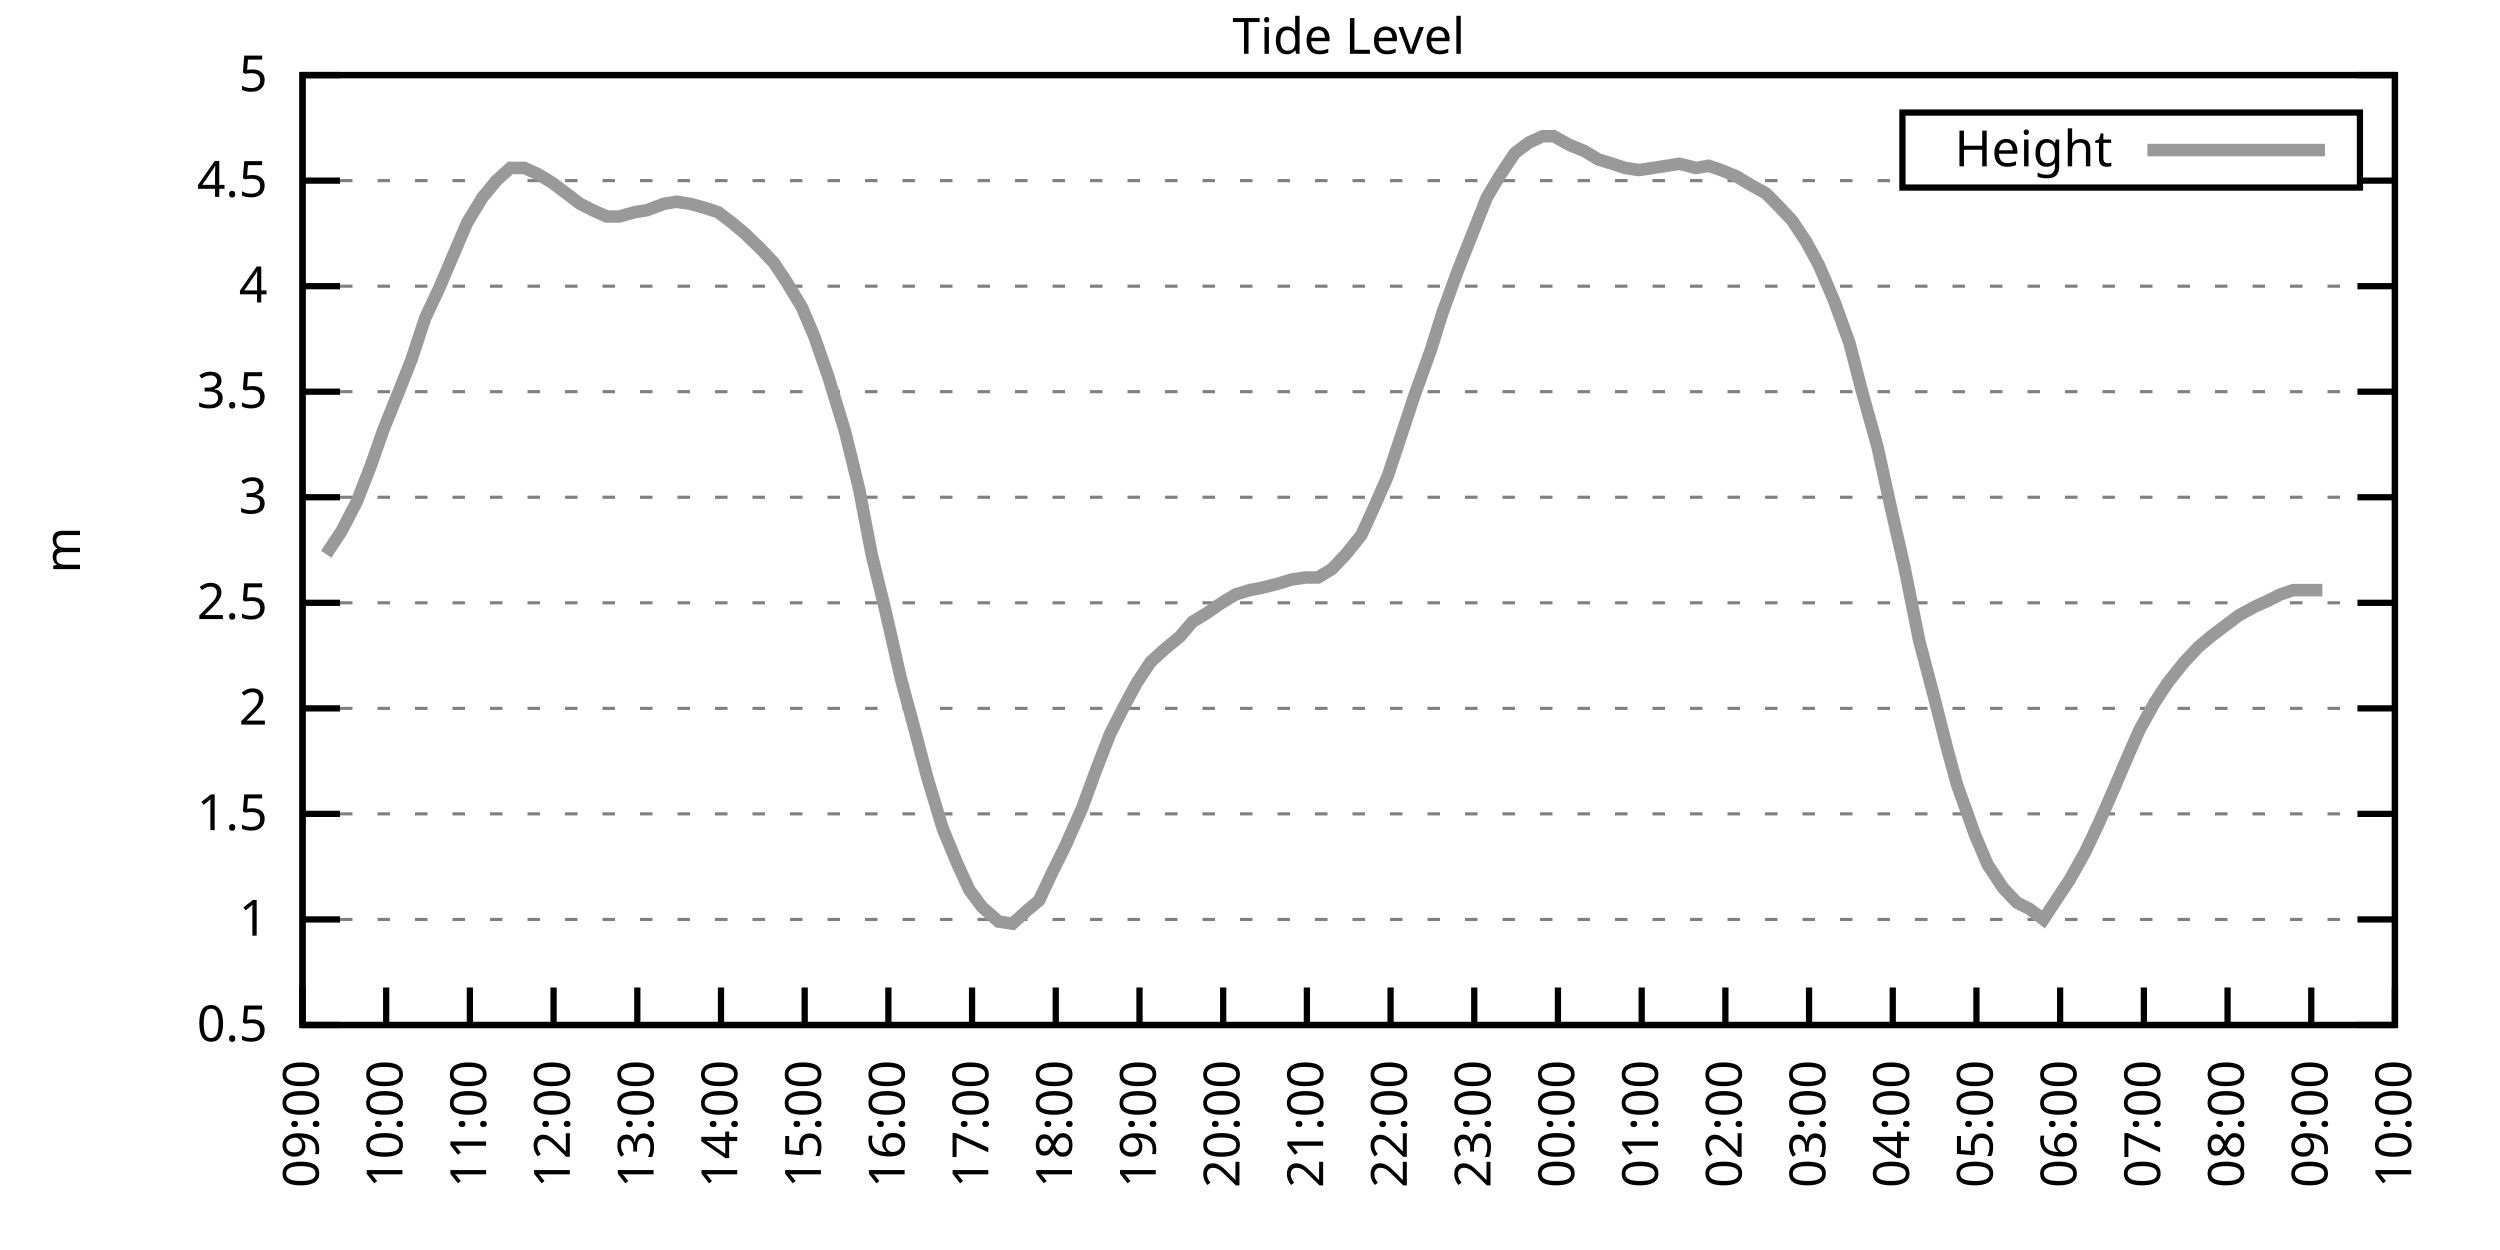
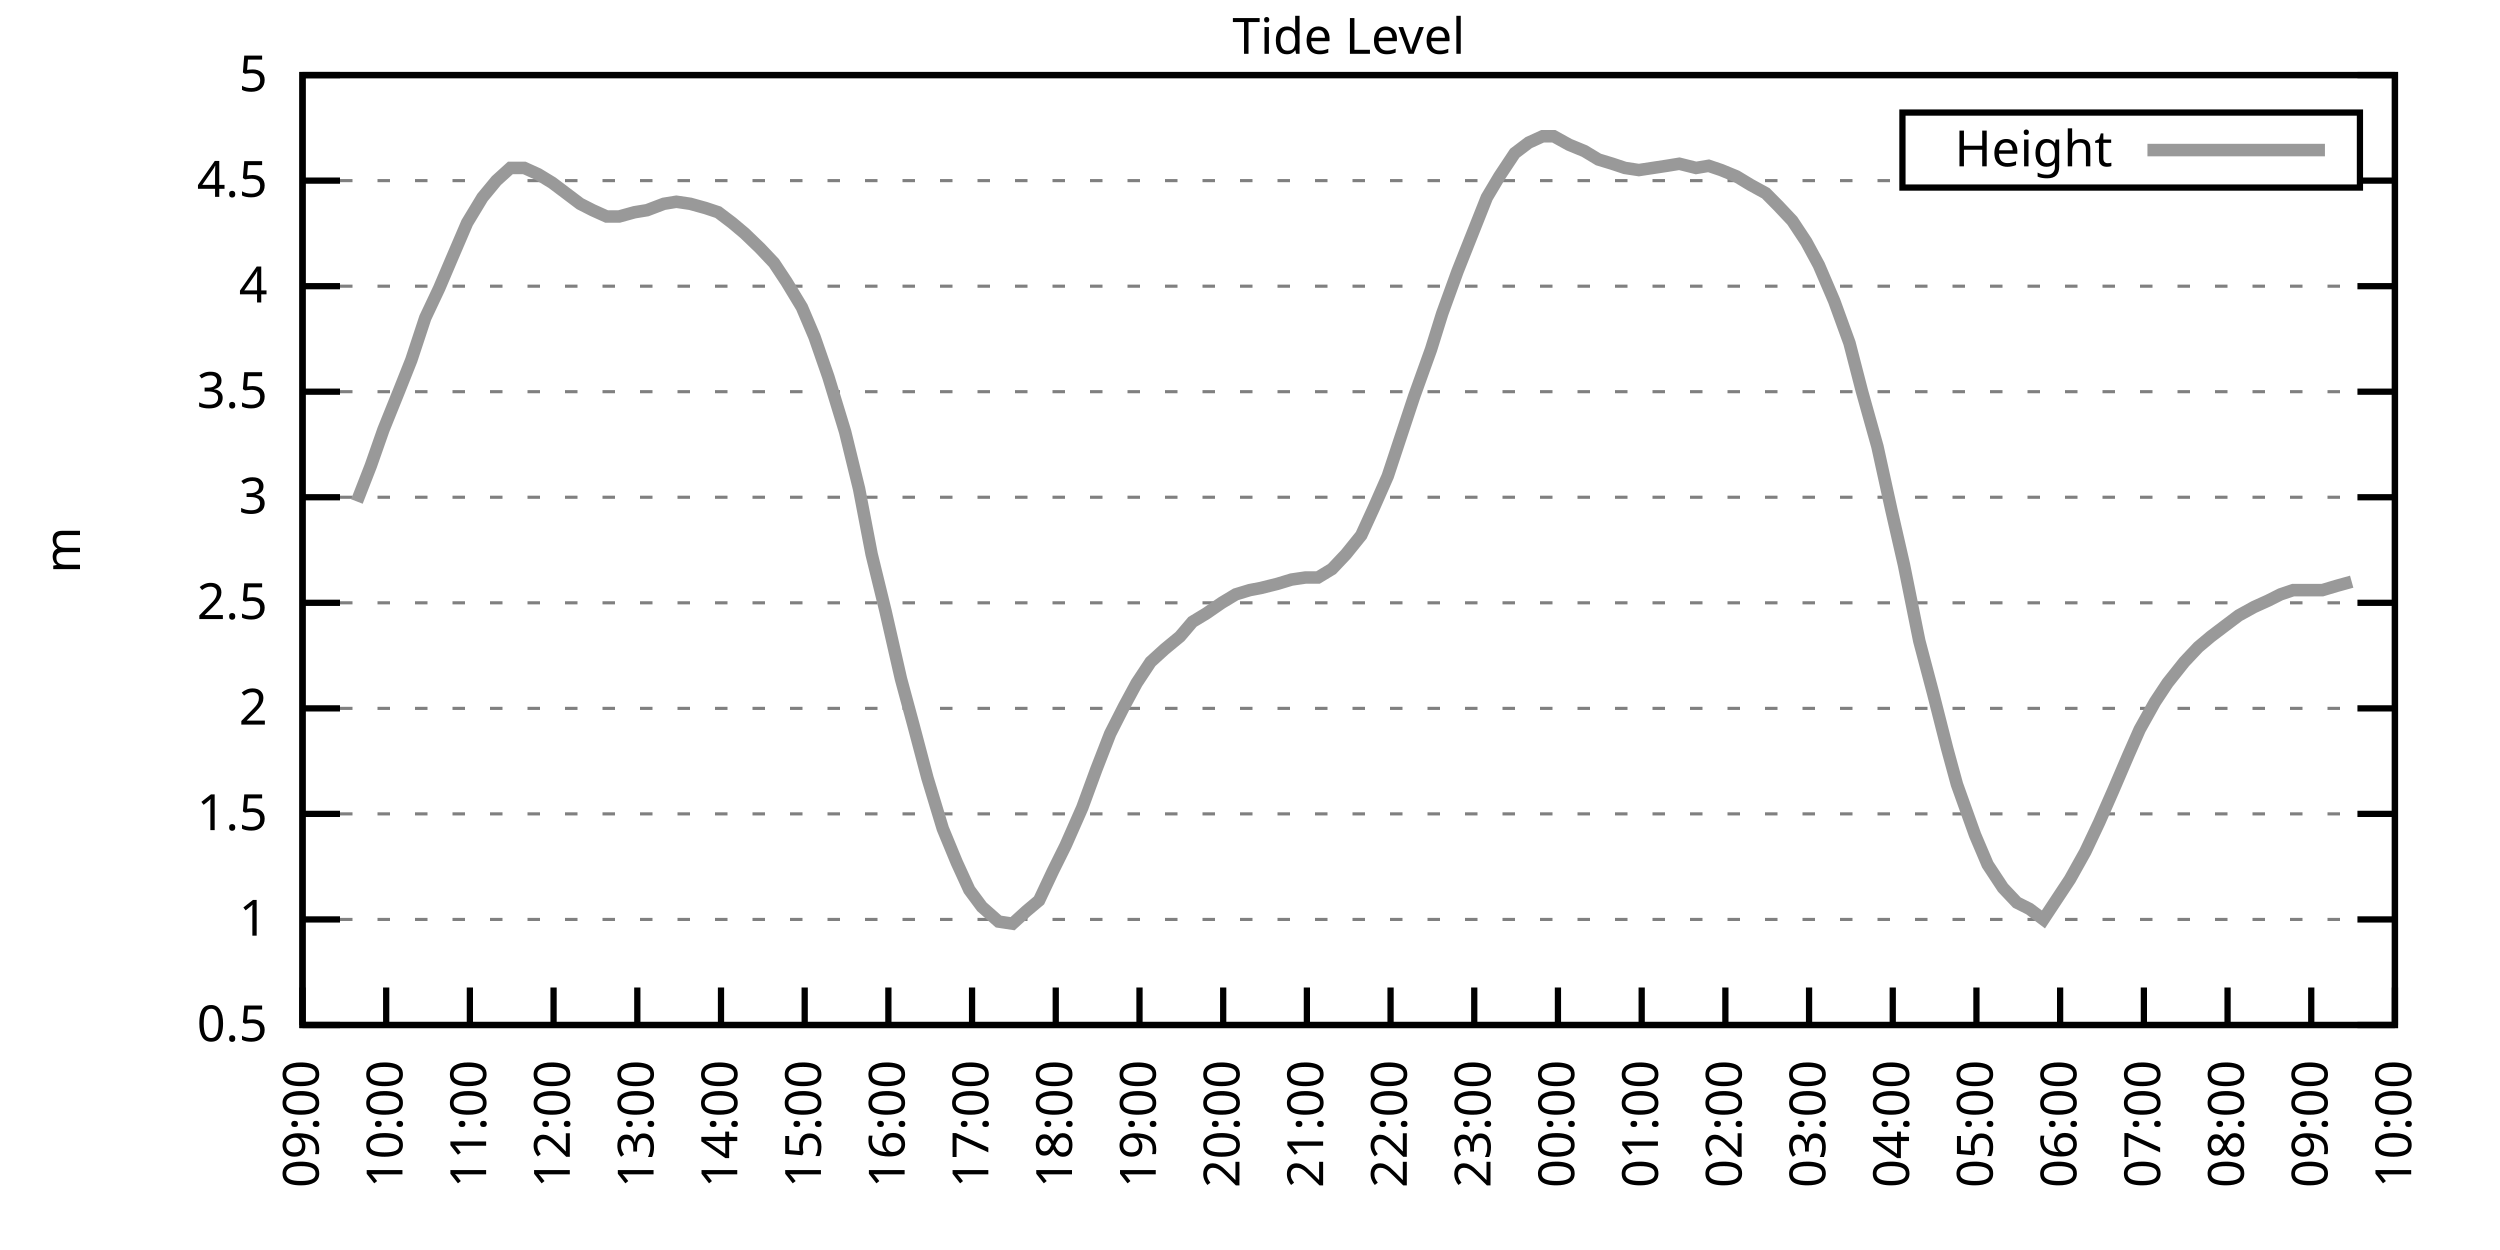
<svg xmlns="http://www.w3.org/2000/svg" xmlns:xlink="http://www.w3.org/1999/xlink" width="400" height="200" viewBox="0 0 400 200">
  <g id="gnuplot_canvas">
    <rect x="0" y="0" width="400" height="200" fill="none" />
    <defs>
      <circle id="gpDot" r="0.5" stroke-width="0.5" stroke="currentColor" />
      <path id="gpPt0" stroke-width="0.333" stroke="currentColor" d="M-1,0 h2 M0,-1 v2" />
      <path id="gpPt1" stroke-width="0.333" stroke="currentColor" d="M-1,-1 L1,1 M1,-1 L-1,1" />
      <path id="gpPt2" stroke-width="0.333" stroke="currentColor" d="M-1,0 L1,0 M0,-1 L0,1 M-1,-1 L1,1 M-1,1 L1,-1" />
      <rect id="gpPt3" stroke-width="0.333" stroke="currentColor" x="-1" y="-1" width="2" height="2" />
      <rect id="gpPt4" stroke-width="0.333" stroke="currentColor" fill="currentColor" x="-1" y="-1" width="2" height="2" />
      <circle id="gpPt5" stroke-width="0.333" stroke="currentColor" cx="0" cy="0" r="1" />
      <use xlink:href="#gpPt5" id="gpPt6" fill="currentColor" stroke="none" />
      <path id="gpPt7" stroke-width="0.333" stroke="currentColor" d="M0,-1.33 L-1.33,0.67 L1.33,0.67 z" />
      <use xlink:href="#gpPt7" id="gpPt8" fill="currentColor" stroke="none" />
      <use xlink:href="#gpPt7" id="gpPt9" stroke="currentColor" transform="rotate(180)" />
      <use xlink:href="#gpPt9" id="gpPt10" fill="currentColor" stroke="none" />
      <use xlink:href="#gpPt3" id="gpPt11" stroke="currentColor" transform="rotate(45)" />
      <use xlink:href="#gpPt11" id="gpPt12" fill="currentColor" stroke="none" />
      <path id="gpPt13" stroke-width="0.333" stroke="currentColor" d="M0,1.330 L1.265,0.411 L0.782,-1.067 L-0.782,-1.076 L-1.265,0.411 z" />
      <use xlink:href="#gpPt13" id="gpPt14" fill="currentColor" stroke="none" />
      <filter id="textbox" filterUnits="objectBoundingBox" x="0" y="0" height="1" width="1">
        <feFlood flood-color="white" flood-opacity="1" result="bgnd" />
        <feComposite in="SourceGraphic" in2="bgnd" operator="atop" />
      </filter>
      <filter id="greybox" filterUnits="objectBoundingBox" x="0" y="0" height="1" width="1">
        <feFlood flood-color="lightgrey" flood-opacity="1" result="grey" />
        <feComposite in="SourceGraphic" in2="grey" operator="atop" />
      </filter>
    </defs>
    <g fill="none" color="white" stroke="currentColor" stroke-width="1.00" stroke-linecap="butt" stroke-linejoin="miter">
</g>
    <g fill="none" color="black" stroke="currentColor" stroke-width="1.00" stroke-linecap="butt" stroke-linejoin="miter">
      <g stroke="none" shape-rendering="crispEdges">
        <polygon fill="rgb(255, 255, 255)" points="48.40,164.00 383.18,164.00 383.18,12.02 48.40,12.02 " />
      </g>
    </g>
    <g fill="none" color="black" stroke="currentColor" stroke-width="1.00" stroke-linecap="butt" stroke-linejoin="miter">
</g>
    <g fill="none" color="black" stroke="black" stroke-width="0.50" stroke-linecap="butt" stroke-linejoin="miter">
</g>
    <g fill="none" color="gray" stroke="currentColor" stroke-width="0.50" stroke-linecap="butt" stroke-linejoin="miter">
      <path stroke="gray" stroke-dasharray="2,4" class="gridline" d="M48.40,164.00 L383.19,164.00  " />
    </g>
    <g fill="none" color="gray" stroke="gray" stroke-width="1.00" stroke-linecap="butt" stroke-linejoin="miter">
</g>
    <g fill="none" color="black" stroke="currentColor" stroke-width="1.00" stroke-linecap="butt" stroke-linejoin="miter">
      <path stroke="black" d="M48.40,164.00 L54.40,164.00 M383.19,164.00 L377.19,164.00  " />
      <g transform="translate(42.80,166.60)" stroke="none" fill="black" font-family="Sans" font-size="8.00" text-anchor="end">
        <text>
          <tspan font-family="Sans"> 0.5</tspan>
        </text>
      </g>
    </g>
    <g fill="none" color="black" stroke="currentColor" stroke-width="1.00" stroke-linecap="butt" stroke-linejoin="miter">
</g>
    <g fill="none" color="black" stroke="black" stroke-width="0.50" stroke-linecap="butt" stroke-linejoin="miter">
</g>
    <g fill="none" color="gray" stroke="currentColor" stroke-width="0.50" stroke-linecap="butt" stroke-linejoin="miter">
      <path stroke="gray" stroke-dasharray="2,4" class="gridline" d="M48.40,147.11 L383.19,147.11  " />
    </g>
    <g fill="none" color="gray" stroke="gray" stroke-width="1.00" stroke-linecap="butt" stroke-linejoin="miter">
</g>
    <g fill="none" color="black" stroke="currentColor" stroke-width="1.00" stroke-linecap="butt" stroke-linejoin="miter">
      <path stroke="black" d="M48.40,147.11 L54.40,147.11 M383.19,147.11 L377.19,147.11  " />
      <g transform="translate(42.80,149.71)" stroke="none" fill="black" font-family="Sans" font-size="8.00" text-anchor="end">
        <text>
          <tspan font-family="Sans"> 1</tspan>
        </text>
      </g>
    </g>
    <g fill="none" color="black" stroke="currentColor" stroke-width="1.00" stroke-linecap="butt" stroke-linejoin="miter">
</g>
    <g fill="none" color="black" stroke="black" stroke-width="0.50" stroke-linecap="butt" stroke-linejoin="miter">
</g>
    <g fill="none" color="gray" stroke="currentColor" stroke-width="0.50" stroke-linecap="butt" stroke-linejoin="miter">
      <path stroke="gray" stroke-dasharray="2,4" class="gridline" d="M48.40,130.22 L383.19,130.22  " />
    </g>
    <g fill="none" color="gray" stroke="gray" stroke-width="1.00" stroke-linecap="butt" stroke-linejoin="miter">
</g>
    <g fill="none" color="black" stroke="currentColor" stroke-width="1.00" stroke-linecap="butt" stroke-linejoin="miter">
      <path stroke="black" d="M48.40,130.22 L54.40,130.22 M383.19,130.22 L377.19,130.22  " />
      <g transform="translate(42.80,132.82)" stroke="none" fill="black" font-family="Sans" font-size="8.00" text-anchor="end">
        <text>
          <tspan font-family="Sans"> 1.5</tspan>
        </text>
      </g>
    </g>
    <g fill="none" color="black" stroke="currentColor" stroke-width="1.00" stroke-linecap="butt" stroke-linejoin="miter">
</g>
    <g fill="none" color="black" stroke="black" stroke-width="0.50" stroke-linecap="butt" stroke-linejoin="miter">
</g>
    <g fill="none" color="gray" stroke="currentColor" stroke-width="0.50" stroke-linecap="butt" stroke-linejoin="miter">
      <path stroke="gray" stroke-dasharray="2,4" class="gridline" d="M48.40,113.34 L383.19,113.34  " />
    </g>
    <g fill="none" color="gray" stroke="gray" stroke-width="1.00" stroke-linecap="butt" stroke-linejoin="miter">
</g>
    <g fill="none" color="black" stroke="currentColor" stroke-width="1.00" stroke-linecap="butt" stroke-linejoin="miter">
      <path stroke="black" d="M48.40,113.34 L54.40,113.34 M383.19,113.34 L377.19,113.34  " />
      <g transform="translate(42.80,115.94)" stroke="none" fill="black" font-family="Sans" font-size="8.00" text-anchor="end">
        <text>
          <tspan font-family="Sans"> 2</tspan>
        </text>
      </g>
    </g>
    <g fill="none" color="black" stroke="currentColor" stroke-width="1.00" stroke-linecap="butt" stroke-linejoin="miter">
</g>
    <g fill="none" color="black" stroke="black" stroke-width="0.50" stroke-linecap="butt" stroke-linejoin="miter">
</g>
    <g fill="none" color="gray" stroke="currentColor" stroke-width="0.50" stroke-linecap="butt" stroke-linejoin="miter">
      <path stroke="gray" stroke-dasharray="2,4" class="gridline" d="M48.40,96.45 L383.19,96.45  " />
    </g>
    <g fill="none" color="gray" stroke="gray" stroke-width="1.00" stroke-linecap="butt" stroke-linejoin="miter">
</g>
    <g fill="none" color="black" stroke="currentColor" stroke-width="1.00" stroke-linecap="butt" stroke-linejoin="miter">
      <path stroke="black" d="M48.40,96.45 L54.40,96.45 M383.19,96.45 L377.19,96.45  " />
      <g transform="translate(42.80,99.05)" stroke="none" fill="black" font-family="Sans" font-size="8.00" text-anchor="end">
        <text>
          <tspan font-family="Sans"> 2.5</tspan>
        </text>
      </g>
    </g>
    <g fill="none" color="black" stroke="currentColor" stroke-width="1.00" stroke-linecap="butt" stroke-linejoin="miter">
</g>
    <g fill="none" color="black" stroke="black" stroke-width="0.50" stroke-linecap="butt" stroke-linejoin="miter">
</g>
    <g fill="none" color="gray" stroke="currentColor" stroke-width="0.50" stroke-linecap="butt" stroke-linejoin="miter">
      <path stroke="gray" stroke-dasharray="2,4" class="gridline" d="M48.40,79.56 L383.19,79.56  " />
    </g>
    <g fill="none" color="gray" stroke="gray" stroke-width="1.00" stroke-linecap="butt" stroke-linejoin="miter">
</g>
    <g fill="none" color="black" stroke="currentColor" stroke-width="1.00" stroke-linecap="butt" stroke-linejoin="miter">
      <path stroke="black" d="M48.40,79.56 L54.40,79.56 M383.19,79.56 L377.19,79.56  " />
      <g transform="translate(42.80,82.16)" stroke="none" fill="black" font-family="Sans" font-size="8.00" text-anchor="end">
        <text>
          <tspan font-family="Sans"> 3</tspan>
        </text>
      </g>
    </g>
    <g fill="none" color="black" stroke="currentColor" stroke-width="1.00" stroke-linecap="butt" stroke-linejoin="miter">
</g>
    <g fill="none" color="black" stroke="black" stroke-width="0.50" stroke-linecap="butt" stroke-linejoin="miter">
</g>
    <g fill="none" color="gray" stroke="currentColor" stroke-width="0.50" stroke-linecap="butt" stroke-linejoin="miter">
      <path stroke="gray" stroke-dasharray="2,4" class="gridline" d="M48.40,62.67 L383.19,62.67  " />
    </g>
    <g fill="none" color="gray" stroke="gray" stroke-width="1.00" stroke-linecap="butt" stroke-linejoin="miter">
</g>
    <g fill="none" color="black" stroke="currentColor" stroke-width="1.00" stroke-linecap="butt" stroke-linejoin="miter">
      <path stroke="black" d="M48.40,62.67 L54.40,62.67 M383.19,62.67 L377.19,62.67  " />
      <g transform="translate(42.80,65.27)" stroke="none" fill="black" font-family="Sans" font-size="8.00" text-anchor="end">
        <text>
          <tspan font-family="Sans"> 3.5</tspan>
        </text>
      </g>
    </g>
    <g fill="none" color="black" stroke="currentColor" stroke-width="1.00" stroke-linecap="butt" stroke-linejoin="miter">
</g>
    <g fill="none" color="black" stroke="black" stroke-width="0.50" stroke-linecap="butt" stroke-linejoin="miter">
</g>
    <g fill="none" color="gray" stroke="currentColor" stroke-width="0.50" stroke-linecap="butt" stroke-linejoin="miter">
      <path stroke="gray" stroke-dasharray="2,4" class="gridline" d="M48.40,45.79 L383.19,45.79  " />
    </g>
    <g fill="none" color="gray" stroke="gray" stroke-width="1.00" stroke-linecap="butt" stroke-linejoin="miter">
</g>
    <g fill="none" color="black" stroke="currentColor" stroke-width="1.00" stroke-linecap="butt" stroke-linejoin="miter">
      <path stroke="black" d="M48.40,45.79 L54.40,45.79 M383.19,45.79 L377.19,45.79  " />
      <g transform="translate(42.80,48.39)" stroke="none" fill="black" font-family="Sans" font-size="8.00" text-anchor="end">
        <text>
          <tspan font-family="Sans"> 4</tspan>
        </text>
      </g>
    </g>
    <g fill="none" color="black" stroke="currentColor" stroke-width="1.00" stroke-linecap="butt" stroke-linejoin="miter">
</g>
    <g fill="none" color="black" stroke="black" stroke-width="0.50" stroke-linecap="butt" stroke-linejoin="miter">
</g>
    <g fill="none" color="gray" stroke="currentColor" stroke-width="0.50" stroke-linecap="butt" stroke-linejoin="miter">
      <path stroke="gray" stroke-dasharray="2,4" class="gridline" d="M48.40,28.90 L304.39,28.90 M377.59,28.90 L383.19,28.90  " />
    </g>
    <g fill="none" color="gray" stroke="gray" stroke-width="1.00" stroke-linecap="butt" stroke-linejoin="miter">
</g>
    <g fill="none" color="black" stroke="currentColor" stroke-width="1.00" stroke-linecap="butt" stroke-linejoin="miter">
      <path stroke="black" d="M48.40,28.90 L54.40,28.90 M383.19,28.90 L377.19,28.90  " />
      <g transform="translate(42.80,31.50)" stroke="none" fill="black" font-family="Sans" font-size="8.00" text-anchor="end">
        <text>
          <tspan font-family="Sans"> 4.5</tspan>
        </text>
      </g>
    </g>
    <g fill="none" color="black" stroke="currentColor" stroke-width="1.00" stroke-linecap="butt" stroke-linejoin="miter">
</g>
    <g fill="none" color="black" stroke="black" stroke-width="0.50" stroke-linecap="butt" stroke-linejoin="miter">
</g>
    <g fill="none" color="gray" stroke="currentColor" stroke-width="0.50" stroke-linecap="butt" stroke-linejoin="miter">
      <path stroke="gray" stroke-dasharray="2,4" class="gridline" d="M48.40,12.01 L383.19,12.01  " />
    </g>
    <g fill="none" color="gray" stroke="gray" stroke-width="1.00" stroke-linecap="butt" stroke-linejoin="miter">
</g>
    <g fill="none" color="black" stroke="currentColor" stroke-width="1.00" stroke-linecap="butt" stroke-linejoin="miter">
      <path stroke="black" d="M48.40,12.01 L54.40,12.01 M383.19,12.01 L377.19,12.01  " />
      <g transform="translate(42.80,14.61)" stroke="none" fill="black" font-family="Sans" font-size="8.00" text-anchor="end">
        <text>
          <tspan font-family="Sans"> 5</tspan>
        </text>
      </g>
    </g>
    <g fill="none" color="black" stroke="currentColor" stroke-width="1.00" stroke-linecap="butt" stroke-linejoin="miter">
      <path stroke="black" d="M48.40,164.00 L48.40,158.00  " />
      <g transform="translate(51.00,169.60) rotate(270.00)" stroke="none" fill="black" font-family="Sans" font-size="8.00" text-anchor="end">
        <text>
          <tspan font-family="Sans">09:00</tspan>
        </text>
      </g>
    </g>
    <g fill="none" color="black" stroke="currentColor" stroke-width="1.00" stroke-linecap="butt" stroke-linejoin="miter">
      <path stroke="black" d="M61.79,164.00 L61.79,158.00  " />
      <g transform="translate(64.39,169.60) rotate(270.00)" stroke="none" fill="black" font-family="Sans" font-size="8.00" text-anchor="end">
        <text>
          <tspan font-family="Sans">10:00</tspan>
        </text>
      </g>
    </g>
    <g fill="none" color="black" stroke="currentColor" stroke-width="1.00" stroke-linecap="butt" stroke-linejoin="miter">
      <path stroke="black" d="M75.18,164.00 L75.18,158.00  " />
      <g transform="translate(77.78,169.60) rotate(270.00)" stroke="none" fill="black" font-family="Sans" font-size="8.00" text-anchor="end">
        <text>
          <tspan font-family="Sans">11:00</tspan>
        </text>
      </g>
    </g>
    <g fill="none" color="black" stroke="currentColor" stroke-width="1.00" stroke-linecap="butt" stroke-linejoin="miter">
      <path stroke="black" d="M88.57,164.00 L88.57,158.00  " />
      <g transform="translate(91.17,169.60) rotate(270.00)" stroke="none" fill="black" font-family="Sans" font-size="8.00" text-anchor="end">
        <text>
          <tspan font-family="Sans">12:00</tspan>
        </text>
      </g>
    </g>
    <g fill="none" color="black" stroke="currentColor" stroke-width="1.00" stroke-linecap="butt" stroke-linejoin="miter">
      <path stroke="black" d="M101.97,164.00 L101.97,158.00  " />
      <g transform="translate(104.57,169.60) rotate(270.00)" stroke="none" fill="black" font-family="Sans" font-size="8.00" text-anchor="end">
        <text>
          <tspan font-family="Sans">13:00</tspan>
        </text>
      </g>
    </g>
    <g fill="none" color="black" stroke="currentColor" stroke-width="1.00" stroke-linecap="butt" stroke-linejoin="miter">
      <path stroke="black" d="M115.36,164.00 L115.36,158.00  " />
      <g transform="translate(117.96,169.60) rotate(270.00)" stroke="none" fill="black" font-family="Sans" font-size="8.00" text-anchor="end">
        <text>
          <tspan font-family="Sans">14:00</tspan>
        </text>
      </g>
    </g>
    <g fill="none" color="black" stroke="currentColor" stroke-width="1.00" stroke-linecap="butt" stroke-linejoin="miter">
      <path stroke="black" d="M128.75,164.00 L128.75,158.00  " />
      <g transform="translate(131.35,169.60) rotate(270.00)" stroke="none" fill="black" font-family="Sans" font-size="8.00" text-anchor="end">
        <text>
          <tspan font-family="Sans">15:00</tspan>
        </text>
      </g>
    </g>
    <g fill="none" color="black" stroke="currentColor" stroke-width="1.00" stroke-linecap="butt" stroke-linejoin="miter">
      <path stroke="black" d="M142.14,164.00 L142.14,158.00  " />
      <g transform="translate(144.74,169.60) rotate(270.00)" stroke="none" fill="black" font-family="Sans" font-size="8.00" text-anchor="end">
        <text>
          <tspan font-family="Sans">16:00</tspan>
        </text>
      </g>
    </g>
    <g fill="none" color="black" stroke="currentColor" stroke-width="1.00" stroke-linecap="butt" stroke-linejoin="miter">
      <path stroke="black" d="M155.53,164.00 L155.53,158.00  " />
      <g transform="translate(158.13,169.60) rotate(270.00)" stroke="none" fill="black" font-family="Sans" font-size="8.00" text-anchor="end">
        <text>
          <tspan font-family="Sans">17:00</tspan>
        </text>
      </g>
    </g>
    <g fill="none" color="black" stroke="currentColor" stroke-width="1.00" stroke-linecap="butt" stroke-linejoin="miter">
      <path stroke="black" d="M168.92,164.00 L168.92,158.00  " />
      <g transform="translate(171.52,169.60) rotate(270.00)" stroke="none" fill="black" font-family="Sans" font-size="8.00" text-anchor="end">
        <text>
          <tspan font-family="Sans">18:00</tspan>
        </text>
      </g>
    </g>
    <g fill="none" color="black" stroke="currentColor" stroke-width="1.00" stroke-linecap="butt" stroke-linejoin="miter">
      <path stroke="black" d="M182.32,164.00 L182.32,158.00  " />
      <g transform="translate(184.92,169.60) rotate(270.00)" stroke="none" fill="black" font-family="Sans" font-size="8.00" text-anchor="end">
        <text>
          <tspan font-family="Sans">19:00</tspan>
        </text>
      </g>
    </g>
    <g fill="none" color="black" stroke="currentColor" stroke-width="1.00" stroke-linecap="butt" stroke-linejoin="miter">
      <path stroke="black" d="M195.71,164.00 L195.71,158.00  " />
      <g transform="translate(198.31,169.60) rotate(270.00)" stroke="none" fill="black" font-family="Sans" font-size="8.00" text-anchor="end">
        <text>
          <tspan font-family="Sans">20:00</tspan>
        </text>
      </g>
    </g>
    <g fill="none" color="black" stroke="currentColor" stroke-width="1.00" stroke-linecap="butt" stroke-linejoin="miter">
      <path stroke="black" d="M209.10,164.00 L209.10,158.00  " />
      <g transform="translate(211.70,169.60) rotate(270.00)" stroke="none" fill="black" font-family="Sans" font-size="8.00" text-anchor="end">
        <text>
          <tspan font-family="Sans">21:00</tspan>
        </text>
      </g>
    </g>
    <g fill="none" color="black" stroke="currentColor" stroke-width="1.00" stroke-linecap="butt" stroke-linejoin="miter">
      <path stroke="black" d="M222.49,164.00 L222.49,158.00  " />
      <g transform="translate(225.09,169.60) rotate(270.00)" stroke="none" fill="black" font-family="Sans" font-size="8.00" text-anchor="end">
        <text>
          <tspan font-family="Sans">22:00</tspan>
        </text>
      </g>
    </g>
    <g fill="none" color="black" stroke="currentColor" stroke-width="1.00" stroke-linecap="butt" stroke-linejoin="miter">
      <path stroke="black" d="M235.88,164.00 L235.88,158.00  " />
      <g transform="translate(238.48,169.60) rotate(270.00)" stroke="none" fill="black" font-family="Sans" font-size="8.00" text-anchor="end">
        <text>
          <tspan font-family="Sans">23:00</tspan>
        </text>
      </g>
    </g>
    <g fill="none" color="black" stroke="currentColor" stroke-width="1.00" stroke-linecap="butt" stroke-linejoin="miter">
      <path stroke="black" d="M249.27,164.00 L249.27,158.00  " />
      <g transform="translate(251.87,169.60) rotate(270.00)" stroke="none" fill="black" font-family="Sans" font-size="8.00" text-anchor="end">
        <text>
          <tspan font-family="Sans">00:00</tspan>
        </text>
      </g>
    </g>
    <g fill="none" color="black" stroke="currentColor" stroke-width="1.00" stroke-linecap="butt" stroke-linejoin="miter">
      <path stroke="black" d="M262.67,164.00 L262.67,158.00  " />
      <g transform="translate(265.27,169.60) rotate(270.00)" stroke="none" fill="black" font-family="Sans" font-size="8.00" text-anchor="end">
        <text>
          <tspan font-family="Sans">01:00</tspan>
        </text>
      </g>
    </g>
    <g fill="none" color="black" stroke="currentColor" stroke-width="1.00" stroke-linecap="butt" stroke-linejoin="miter">
      <path stroke="black" d="M276.06,164.00 L276.06,158.00  " />
      <g transform="translate(278.66,169.60) rotate(270.00)" stroke="none" fill="black" font-family="Sans" font-size="8.00" text-anchor="end">
        <text>
          <tspan font-family="Sans">02:00</tspan>
        </text>
      </g>
    </g>
    <g fill="none" color="black" stroke="currentColor" stroke-width="1.00" stroke-linecap="butt" stroke-linejoin="miter">
      <path stroke="black" d="M289.45,164.00 L289.45,158.00  " />
      <g transform="translate(292.05,169.60) rotate(270.00)" stroke="none" fill="black" font-family="Sans" font-size="8.00" text-anchor="end">
        <text>
          <tspan font-family="Sans">03:00</tspan>
        </text>
      </g>
    </g>
    <g fill="none" color="black" stroke="currentColor" stroke-width="1.00" stroke-linecap="butt" stroke-linejoin="miter">
      <path stroke="black" d="M302.84,164.00 L302.84,158.00  " />
      <g transform="translate(305.44,169.60) rotate(270.00)" stroke="none" fill="black" font-family="Sans" font-size="8.00" text-anchor="end">
        <text>
          <tspan font-family="Sans">04:00</tspan>
        </text>
      </g>
    </g>
    <g fill="none" color="black" stroke="currentColor" stroke-width="1.00" stroke-linecap="butt" stroke-linejoin="miter">
      <path stroke="black" d="M316.23,164.00 L316.23,158.00  " />
      <g transform="translate(318.83,169.60) rotate(270.00)" stroke="none" fill="black" font-family="Sans" font-size="8.00" text-anchor="end">
        <text>
          <tspan font-family="Sans">05:00</tspan>
        </text>
      </g>
    </g>
    <g fill="none" color="black" stroke="currentColor" stroke-width="1.00" stroke-linecap="butt" stroke-linejoin="miter">
      <path stroke="black" d="M329.62,164.00 L329.62,158.00  " />
      <g transform="translate(332.22,169.60) rotate(270.00)" stroke="none" fill="black" font-family="Sans" font-size="8.00" text-anchor="end">
        <text>
          <tspan font-family="Sans">06:00</tspan>
        </text>
      </g>
    </g>
    <g fill="none" color="black" stroke="currentColor" stroke-width="1.00" stroke-linecap="butt" stroke-linejoin="miter">
      <path stroke="black" d="M343.02,164.00 L343.02,158.00  " />
      <g transform="translate(345.62,169.60) rotate(270.00)" stroke="none" fill="black" font-family="Sans" font-size="8.00" text-anchor="end">
        <text>
          <tspan font-family="Sans">07:00</tspan>
        </text>
      </g>
    </g>
    <g fill="none" color="black" stroke="currentColor" stroke-width="1.00" stroke-linecap="butt" stroke-linejoin="miter">
      <path stroke="black" d="M356.41,164.00 L356.41,158.00  " />
      <g transform="translate(359.01,169.60) rotate(270.00)" stroke="none" fill="black" font-family="Sans" font-size="8.00" text-anchor="end">
        <text>
          <tspan font-family="Sans">08:00</tspan>
        </text>
      </g>
    </g>
    <g fill="none" color="black" stroke="currentColor" stroke-width="1.00" stroke-linecap="butt" stroke-linejoin="miter">
      <path stroke="black" d="M369.80,164.00 L369.80,158.00  " />
      <g transform="translate(372.40,169.60) rotate(270.00)" stroke="none" fill="black" font-family="Sans" font-size="8.00" text-anchor="end">
        <text>
          <tspan font-family="Sans">09:00</tspan>
        </text>
      </g>
    </g>
    <g fill="none" color="black" stroke="currentColor" stroke-width="1.00" stroke-linecap="butt" stroke-linejoin="miter">
      <path stroke="black" d="M383.19,164.00 L383.19,158.00  " />
      <g transform="translate(385.79,169.60) rotate(270.00)" stroke="none" fill="black" font-family="Sans" font-size="8.00" text-anchor="end">
        <text>
          <tspan font-family="Sans">10:00</tspan>
        </text>
      </g>
    </g>
    <g fill="none" color="black" stroke="currentColor" stroke-width="1.00" stroke-linecap="butt" stroke-linejoin="miter">
</g>
    <g fill="none" color="black" stroke="currentColor" stroke-width="1.00" stroke-linecap="butt" stroke-linejoin="miter">
      <path stroke="black" d="M48.40,12.01 L48.40,164.00 L383.19,164.00 L383.19,12.01 L48.40,12.01 Z  " />
    </g>
    <g fill="none" color="black" stroke="currentColor" stroke-width="1.00" stroke-linecap="butt" stroke-linejoin="miter">
</g>
    <g fill="none" color="black" stroke="currentColor" stroke-width="1.00" stroke-linecap="butt" stroke-linejoin="miter">
      <path stroke="black" d="M304.39,30.01 L304.39,18.01 L377.59,18.01 L377.59,30.01 L304.39,30.01 Z  " />
    </g>
    <g id="Tide_level_plot_1">
      <g fill="none" color="white" stroke="black" stroke-width="2.00" stroke-linecap="butt" stroke-linejoin="miter">
</g>
      <g fill="none" color="black" stroke="currentColor" stroke-width="2.00" stroke-linecap="butt" stroke-linejoin="miter">
        <g transform="translate(337.99,26.61)" stroke="none" fill="black" font-family="Sans" font-size="8.00" text-anchor="end">
          <text>
            <tspan font-family="Sans">Height</tspan>
          </text>
        </g>
      </g>
      <g fill="none" color="black" stroke="currentColor" stroke-width="2.00" stroke-linecap="butt" stroke-linejoin="miter">
-         <path stroke="rgb(153, 153, 153)" d="M343.59,24.01 L371.99,24.01 M52.19,88.68 L54.65,84.97 L57.10,80.24 L59.34,74.49 L61.35,68.75 L63.80,62.67   L65.81,57.61 L68.04,50.85 L70.27,46.12 L72.28,41.39 L74.74,35.65 L77.19,31.60 L79.42,28.90 L81.66,26.87   L83.89,26.87 L86.12,27.88 L88.35,29.24 L90.58,30.92 L92.82,32.61 L94.82,33.63 L97.06,34.64 L99.06,34.64   L101.52,33.96 L103.53,33.63 L106.21,32.61 L108.22,32.28 L110.45,32.61 L112.90,33.29 L114.91,33.96 L117.14,35.65   L119.15,37.34 L121.61,39.71 L123.84,42.07 L125.85,45.11 L128.30,49.16 L130.31,53.89 L132.54,60.31 L135.22,69.09   L137.45,78.21 L139.46,88.68 L141.69,97.80 L144.15,108.61 L146.16,116.04 L148.39,124.48 L150.85,132.59 L153.08,137.99   L155.09,142.38 L157.10,145.09 L159.77,147.45 L162.01,147.79 L164.24,145.76 L166.25,144.07 L168.48,139.34 L170.49,135.29   L173.17,129.21 L175.40,123.13 L177.63,117.39 L179.86,113.00 L181.87,109.28 L184.10,105.91 L186.33,103.88 L188.79,101.85   L190.80,99.49 L193.03,98.14 L195.48,96.45 L197.72,95.10 L199.95,94.42 L201.73,94.08 L204.41,93.41 L206.64,92.73   L208.88,92.40 L210.88,92.40 L213.12,91.04 L215.35,88.68 L217.80,85.64 L219.81,81.25 L222.04,76.18 L224.50,68.75   L226.29,63.35 L228.96,55.92 L230.75,50.18 L233.20,43.42 L235.21,38.35 L237.89,31.60 L239.90,28.22 L242.36,24.51   L244.59,22.82 L246.82,21.80 L248.60,21.80 L251.06,23.16 L253.51,24.17 L255.75,25.52 L257.98,26.20 L259.99,26.87   L262.22,27.21 L264.45,26.87 L266.68,26.53 L268.69,26.20 L271.37,26.87 L273.38,26.53 L275.39,27.21 L277.84,28.22   L280.07,29.57 L282.53,30.92 L284.54,32.95 L286.77,35.32 L289.00,38.69 L291.01,42.41 L293.47,48.15 L295.92,54.90   L297.93,62.67 L300.39,71.45 L302.62,81.59 L304.63,90.37 L307.08,102.53 L309.31,110.97 L311.54,119.75 L313.11,125.50   L316.01,133.60 L318.02,138.33 L320.47,142.05 L322.70,144.41 L324.71,145.42 L326.95,147.11 L329.40,143.40 L331.19,140.69   L333.64,136.30 L335.87,131.58 L338.10,126.51 L340.56,120.77 L342.35,116.71 L344.80,112.32 L346.81,109.28 L349.49,105.91   L351.72,103.54 L353.73,101.85 L355.96,100.16 L358.19,98.48 L360.65,97.12 L362.88,96.11 L364.89,95.10 L366.90,94.42   L369.58,94.42 L371.58,94.42  " />
+         <path stroke="rgb(153, 153, 153)" d="M343.59,24.01 L371.99,24.01 M57.10,80.24 L59.34,74.49 L61.35,68.75 L63.80,62.67 L65.81,57.61 L68.04,50.85   L70.27,46.12 L72.28,41.39 L74.74,35.65 L77.19,31.60 L79.42,28.90 L81.66,26.87 L83.89,26.87 L86.12,27.88   L88.35,29.24 L90.58,30.92 L92.82,32.61 L94.82,33.63 L97.06,34.64 L99.06,34.64 L101.52,33.96 L103.53,33.63   L106.21,32.61 L108.22,32.28 L110.45,32.61 L112.90,33.29 L114.91,33.96 L117.14,35.65 L119.15,37.34 L121.61,39.71   L123.84,42.07 L125.85,45.11 L128.30,49.16 L130.31,53.89 L132.54,60.31 L135.22,69.09 L137.45,78.21 L139.46,88.68   L141.69,97.80 L144.15,108.61 L146.16,116.04 L148.39,124.48 L150.85,132.59 L153.08,137.99 L155.09,142.38 L157.10,145.09   L159.77,147.45 L162.01,147.79 L164.24,145.76 L166.25,144.07 L168.48,139.34 L170.49,135.29 L173.17,129.21 L175.40,123.13   L177.63,117.39 L179.86,113.00 L181.87,109.28 L184.10,105.91 L186.33,103.88 L188.79,101.85 L190.80,99.49 L193.03,98.14   L195.48,96.45 L197.72,95.10 L199.95,94.42 L201.73,94.08 L204.41,93.41 L206.64,92.73 L208.88,92.40 L210.88,92.40   L213.12,91.04 L215.35,88.68 L217.80,85.64 L219.81,81.25 L222.04,76.18 L224.50,68.75 L226.29,63.35 L228.96,55.92   L230.75,50.18 L233.20,43.42 L235.21,38.35 L237.89,31.60 L239.90,28.22 L242.36,24.51 L244.59,22.82 L246.82,21.80   L248.60,21.80 L251.06,23.16 L253.51,24.17 L255.75,25.52 L257.98,26.20 L259.99,26.87 L262.22,27.21 L264.45,26.87   L266.68,26.53 L268.69,26.20 L271.37,26.87 L273.38,26.53 L275.39,27.21 L277.84,28.22 L280.07,29.57 L282.53,30.92   L284.54,32.95 L286.77,35.32 L289.00,38.69 L291.01,42.41 L293.47,48.15 L295.92,54.90 L297.93,62.67 L300.39,71.45   L302.62,81.59 L304.63,90.37 L307.08,102.53 L309.31,110.97 L311.54,119.75 L313.11,125.50 L316.01,133.60 L318.02,138.33   L320.47,142.05 L322.70,144.41 L324.71,145.42 L326.95,147.11 L329.40,143.40 L331.19,140.69 L333.64,136.30 L335.87,131.58   L338.10,126.51 L340.56,120.77 L342.35,116.71 L344.80,112.32 L346.81,109.28 L349.49,105.91 L351.72,103.54 L353.73,101.85   L355.96,100.16 L358.19,98.48 L360.65,97.12 L362.88,96.11 L364.89,95.10 L366.90,94.42 L369.58,94.42 L371.58,94.42   L373.82,93.75 L376.27,93.07  " />
      </g>
    </g>
    <g fill="none" color="black" stroke="currentColor" stroke-width="2.00" stroke-linecap="butt" stroke-linejoin="miter">
</g>
    <g fill="none" color="black" stroke="black" stroke-width="1.00" stroke-linecap="butt" stroke-linejoin="miter">
</g>
    <g fill="none" color="black" stroke="currentColor" stroke-width="1.00" stroke-linecap="butt" stroke-linejoin="miter">
      <path stroke="black" d="M48.40,12.01 L48.40,164.00 L383.19,164.00 L383.19,12.01 L48.40,12.01 Z  " />
      <g transform="translate(12.80,88.01) rotate(270.00)" stroke="none" fill="black" font-family="Sans" font-size="8.00" text-anchor="middle">
        <text>
          <tspan font-family="Sans">m</tspan>
        </text>
      </g>
    </g>
    <g fill="none" color="black" stroke="currentColor" stroke-width="1.00" stroke-linecap="butt" stroke-linejoin="miter">
</g>
    <g fill="none" color="black" stroke="currentColor" stroke-width="1.00" stroke-linecap="butt" stroke-linejoin="miter">
      <g transform="translate(215.79,8.61)" stroke="none" fill="black" font-family="Sans" font-size="8.00" text-anchor="middle">
        <text>
          <tspan font-family="Sans">Tide Level</tspan>
        </text>
      </g>
    </g>
    <g fill="none" color="black" stroke="currentColor" stroke-width="1.00" stroke-linecap="butt" stroke-linejoin="miter">
</g>
  </g>
</svg>
